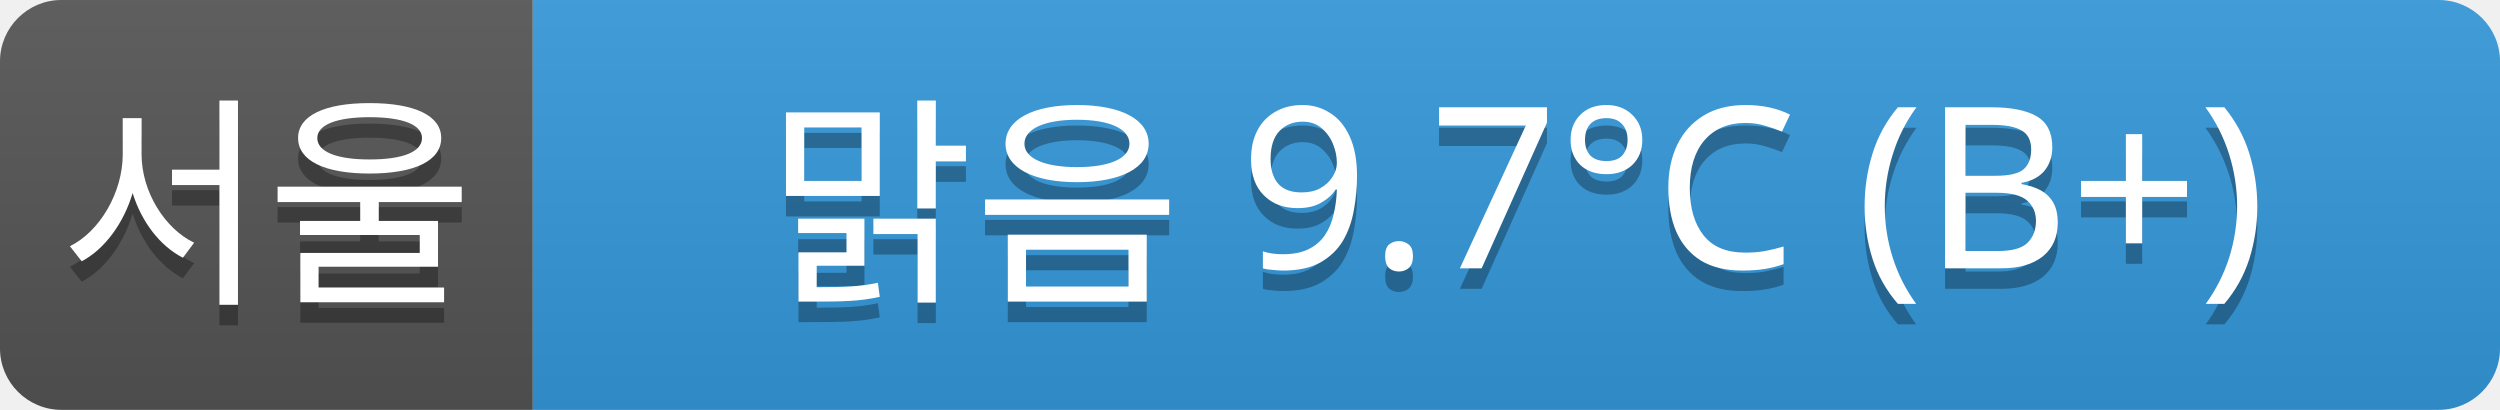
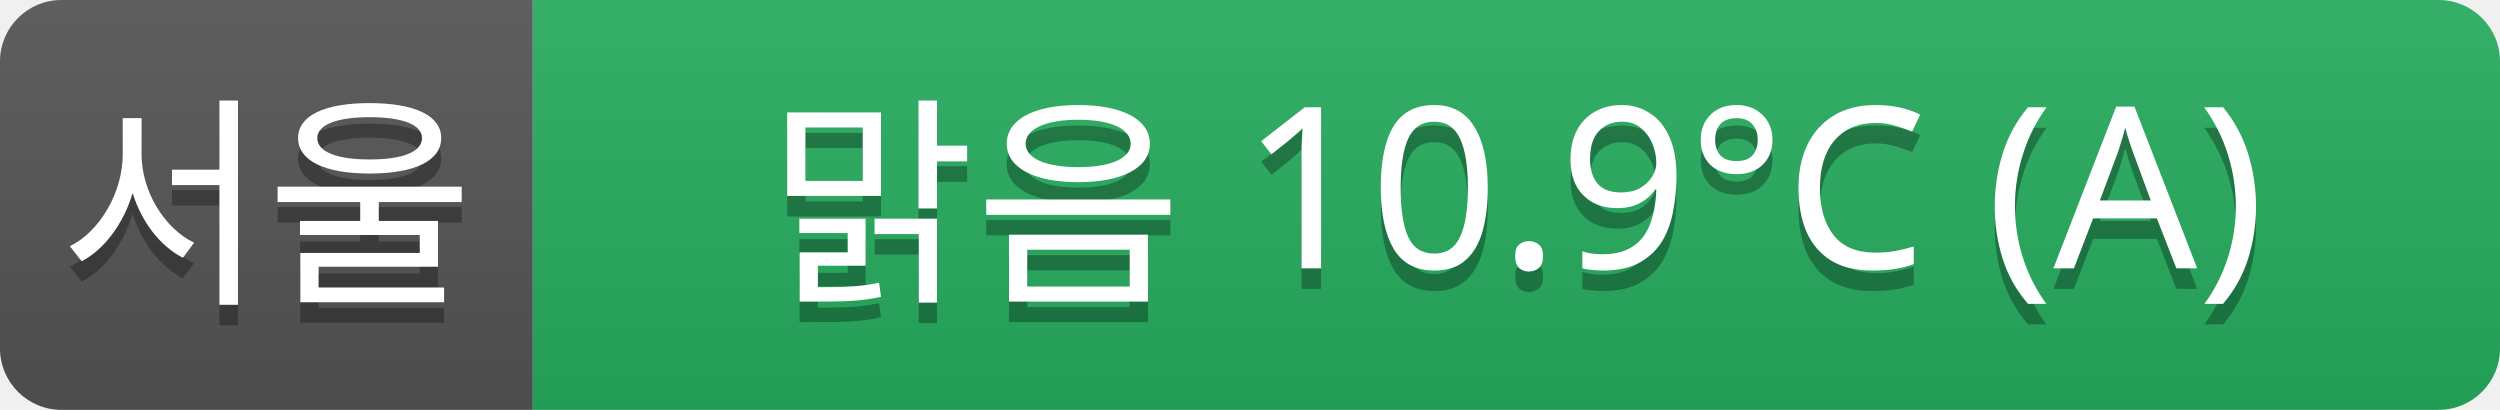
<svg xmlns="http://www.w3.org/2000/svg" width="122" height="20">
  <linearGradient id="a" x2="0" y2="100%">
    <stop offset="0" stop-color="#bbb" stop-opacity=".1" />
    <stop offset="1" stop-opacity=".1" />
  </linearGradient>
  <clipPath id="r">
    <rect width="122" height="20" rx="3" fill="#fff" />
  </clipPath>
  <g clip-path="url(#r)">
    <rect width="26" height="20" fill="#555" />
-     <rect x="26" width="96" height="20" fill="#3498db" />
+     <rect x="26" width="96" height="20" fill="#27ae60" />
    <rect width="122" height="20" fill="url(#a)" />
  </g>
  <g fill="#fff" text-anchor="middle" font-family="Verdana,Geneva,sans-serif" font-size="11">
    <text x="13" y="15" fill="#010101" fill-opacity=".3">서울</text>
    <text x="13" y="14">서울</text>
-     <text x="74" y="15" fill="#010101" fill-opacity=".3">맑음 9.7°C (B+)</text>
-     <text x="74" y="14">맑음 9.7°C (B+)</text>
+     <text x="74" y="15" fill="#010101" fill-opacity=".3">맑음 10.9°C (A)</text>
+     <text x="74" y="14">맑음 10.9°C (A)</text>
  </g>
</svg>
